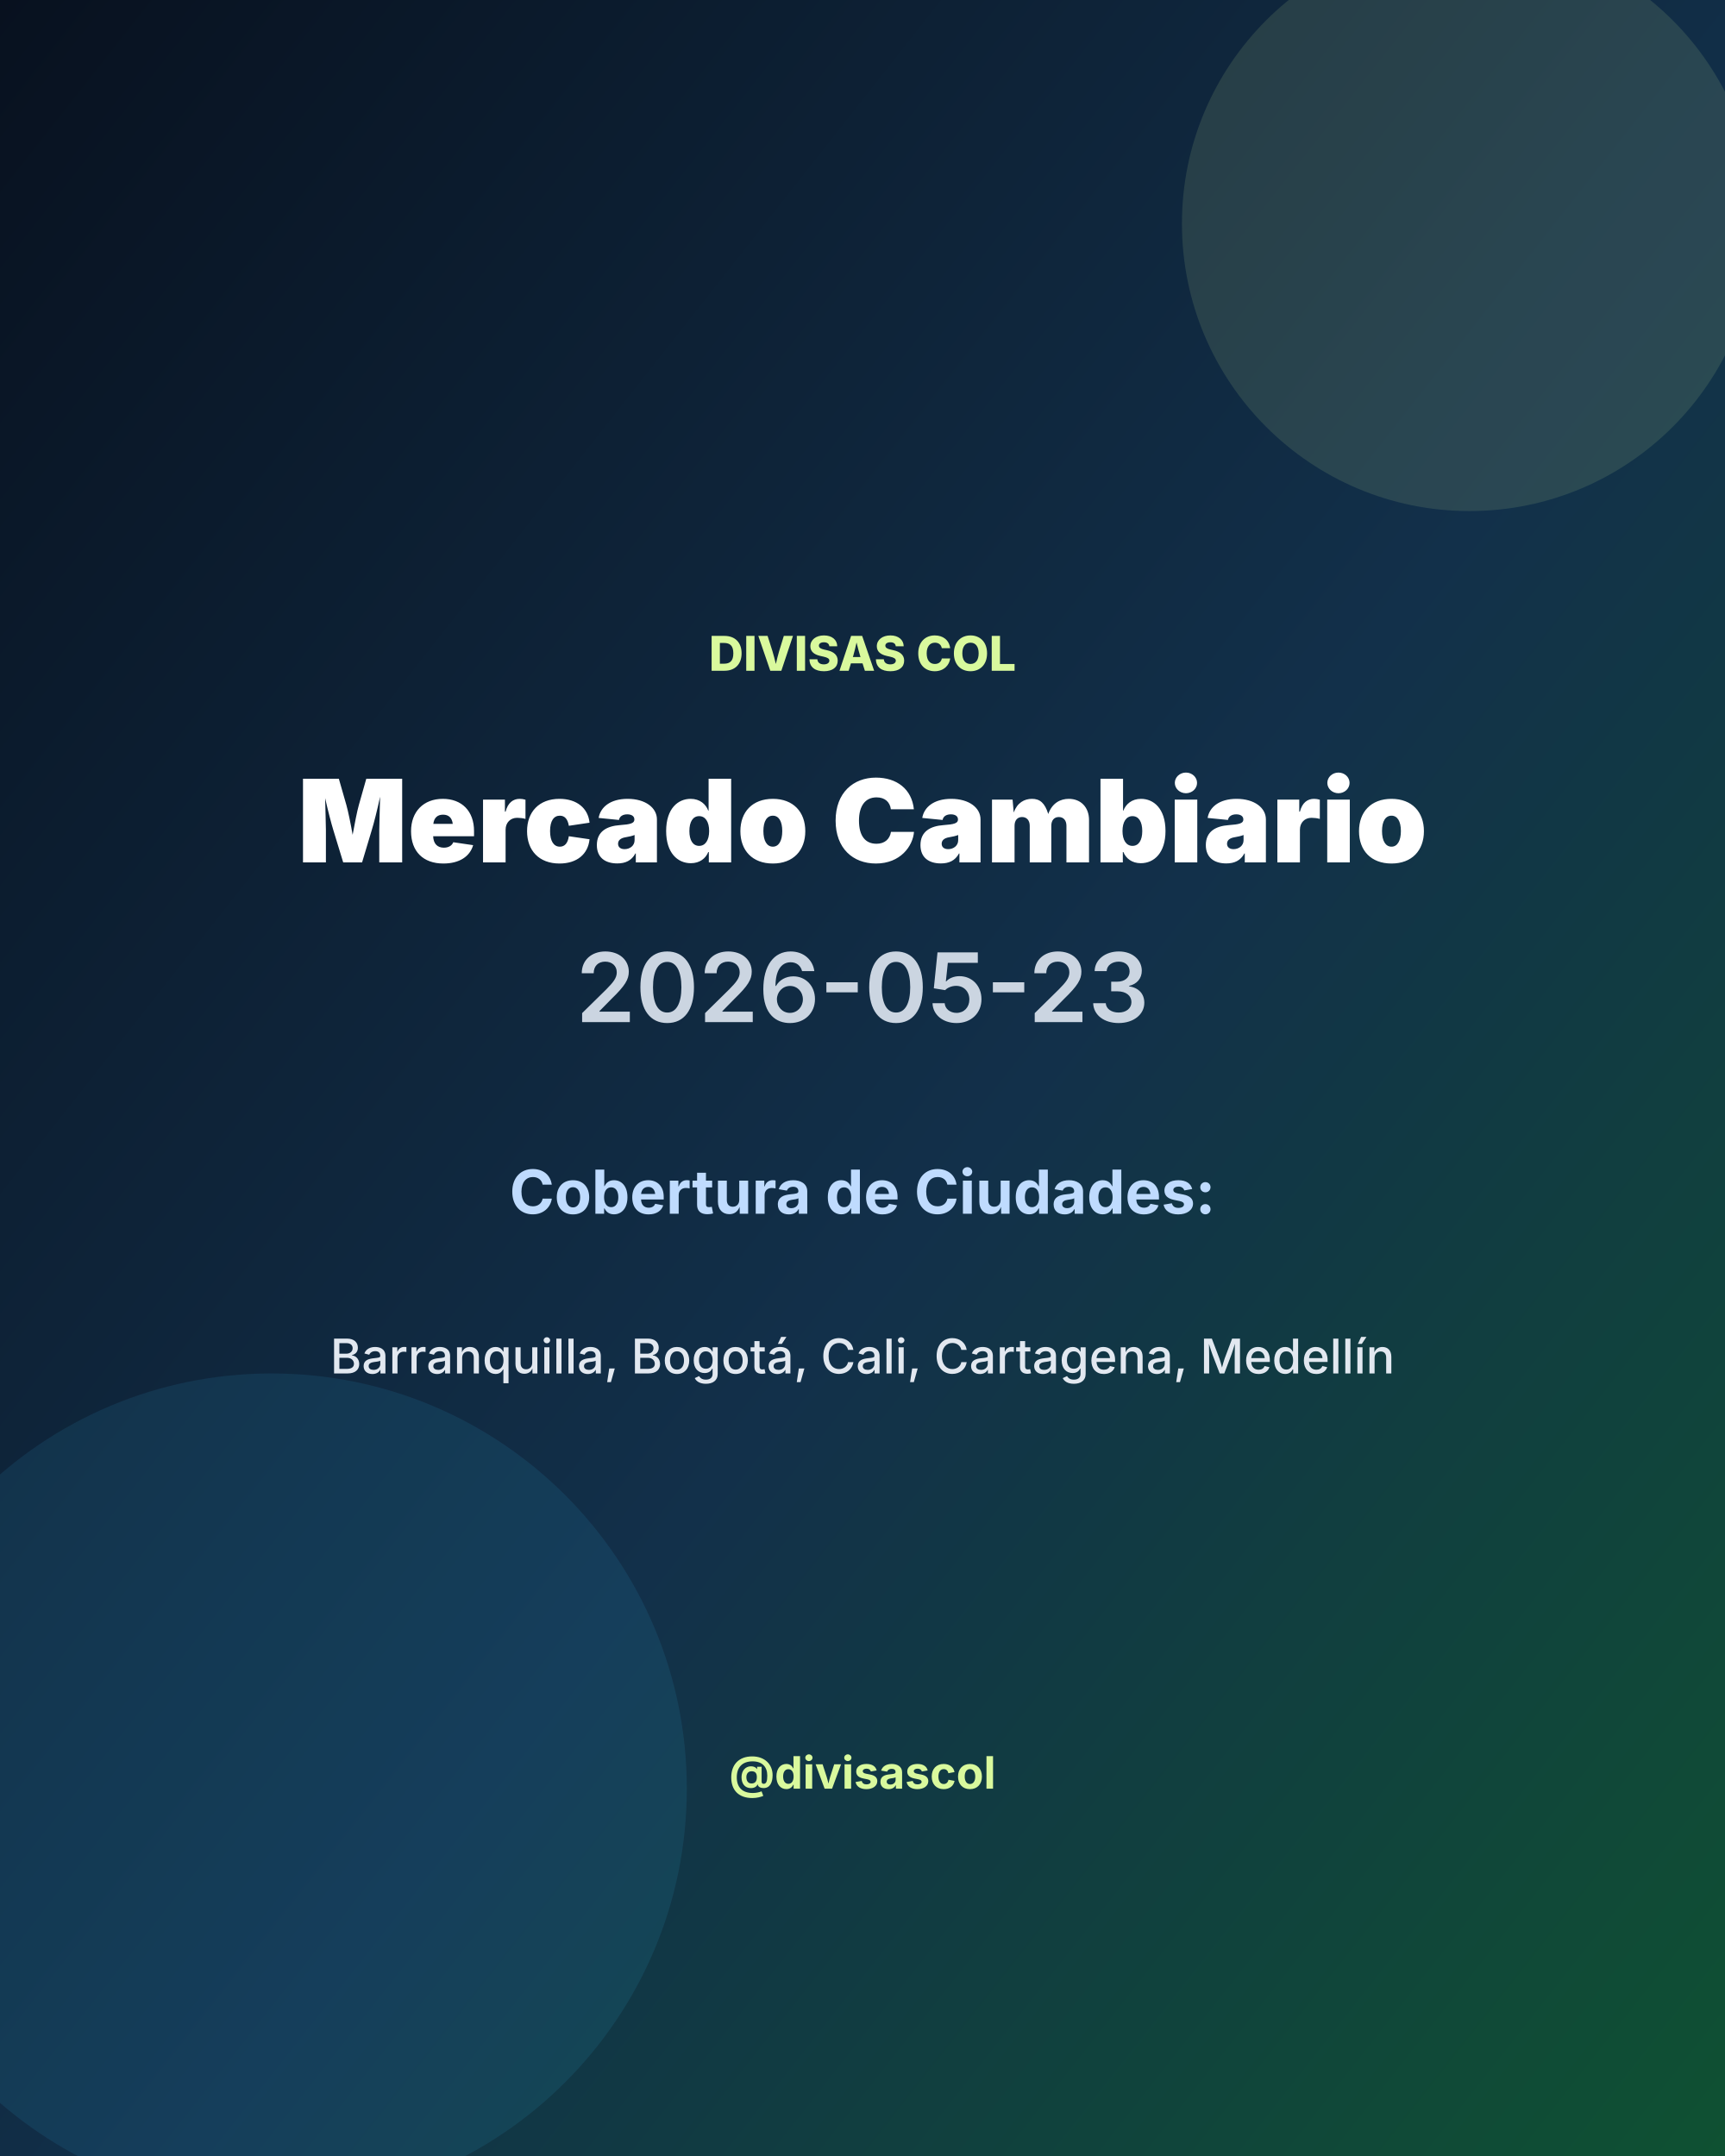
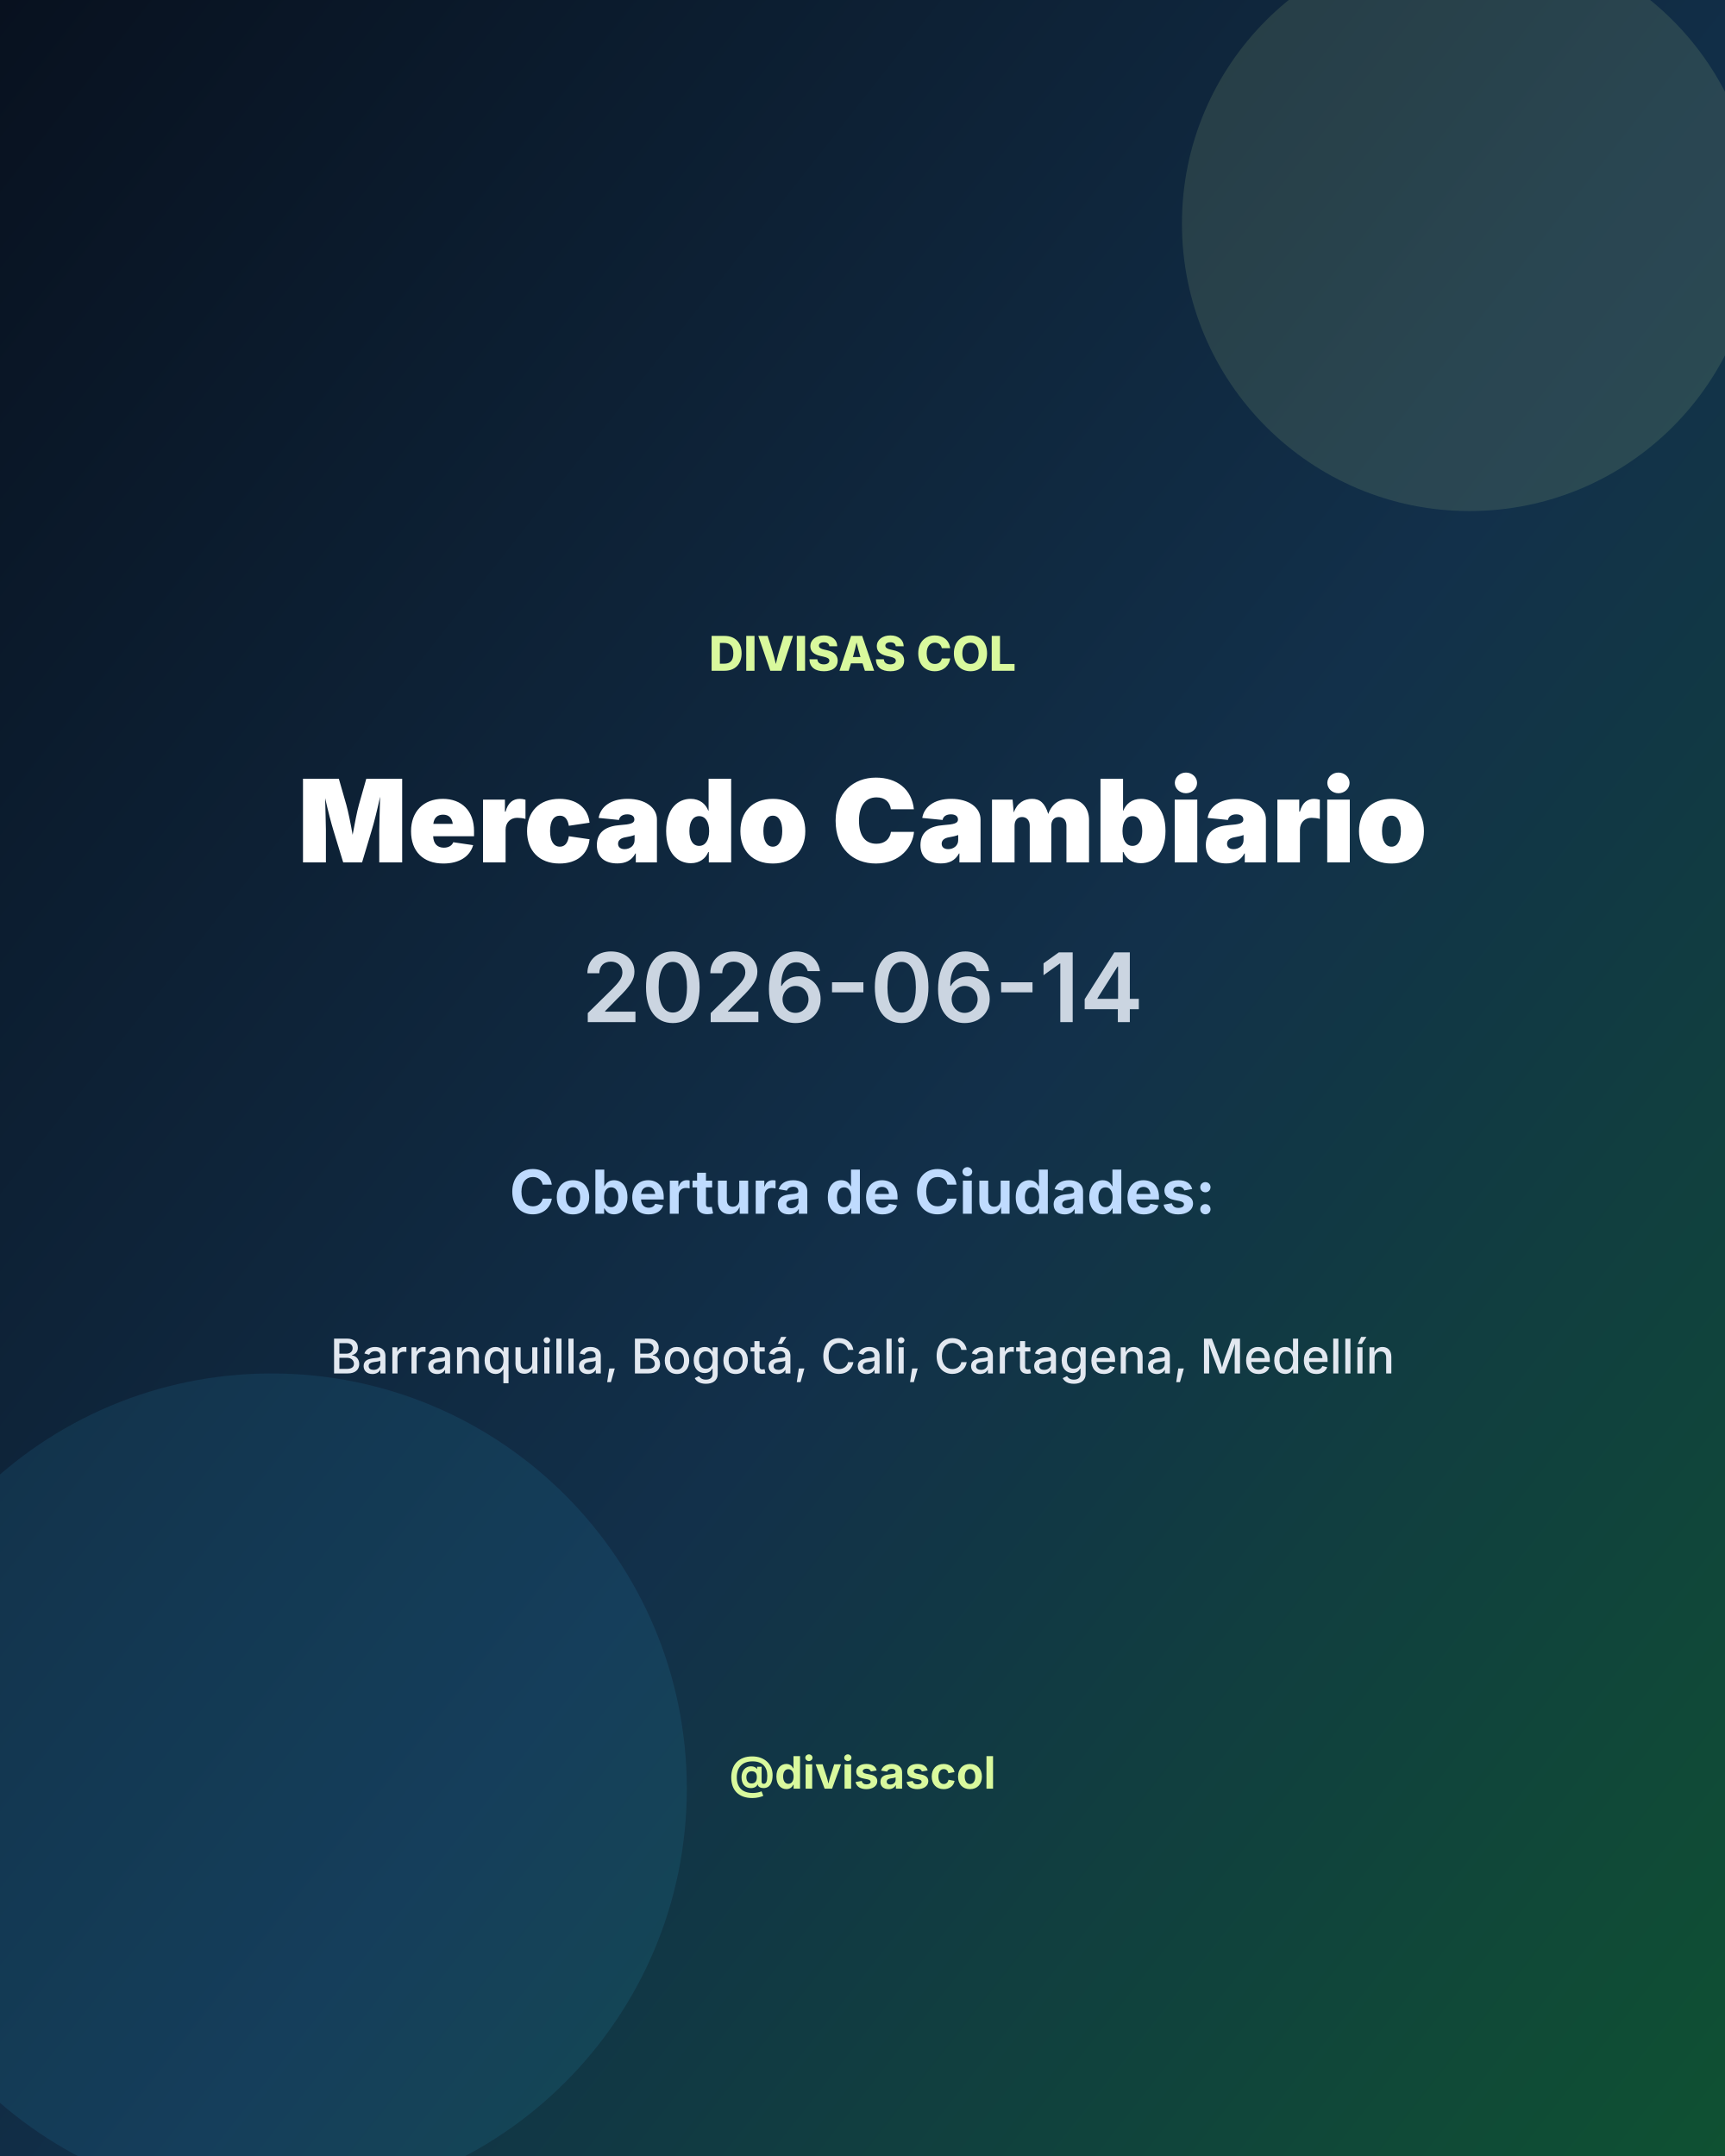
<svg xmlns="http://www.w3.org/2000/svg" width="1080" height="1350" viewBox="0 0 1080 1350">
  <defs>
    <linearGradient id="bg" x1="0" y1="0" x2="1" y2="1">
      <stop offset="0%" stop-color="#08111f" />
      <stop offset="55%" stop-color="#12304a" />
      <stop offset="100%" stop-color="#0f5132" />
    </linearGradient>
  </defs>
  <rect width="1080" height="1350" fill="url(#bg)" />
  <circle cx="920" cy="140" r="180" fill="#d9f99d" opacity="0.12" />
  <circle cx="170" cy="1120" r="260" fill="#38bdf8" opacity="0.10" />
  <text x="540" y="420" fill="#d9f99d" font-size="30" font-family="Inter, Arial, sans-serif" font-weight="800" text-anchor="middle">DIVISAS COL</text>
  <text x="540" y="540" fill="#ffffff" font-size="72" font-family="Inter, Arial, sans-serif" font-weight="900" text-anchor="middle">Mercado Cambiario</text>
-   <text x="540" y="640" fill="#cbd5e1" font-size="60" font-family="Inter, Arial, sans-serif" font-weight="600" text-anchor="middle">2026-05-23</text>
+   <text x="540" y="640" fill="#cbd5e1" font-size="60" font-family="Inter, Arial, sans-serif" font-weight="600" text-anchor="middle">2026-06-14</text>
  <text x="540" y="760" fill="#bfdbfe" font-size="38" font-family="Inter, Arial, sans-serif" font-weight="700" text-anchor="middle">Cobertura de Ciudades:</text>
  <text x="540" y="860" fill="#e2e8f0" font-size="30" font-family="Inter, Arial, sans-serif" font-weight="500" text-anchor="middle">Barranquilla, Bogotá, Cali, Cartagena, Medellín</text>
  <text x="540" y="1120" fill="#d9f99d" font-size="28" font-family="Inter, Arial, sans-serif" font-weight="700" text-anchor="middle">@divisascol</text>
</svg>
